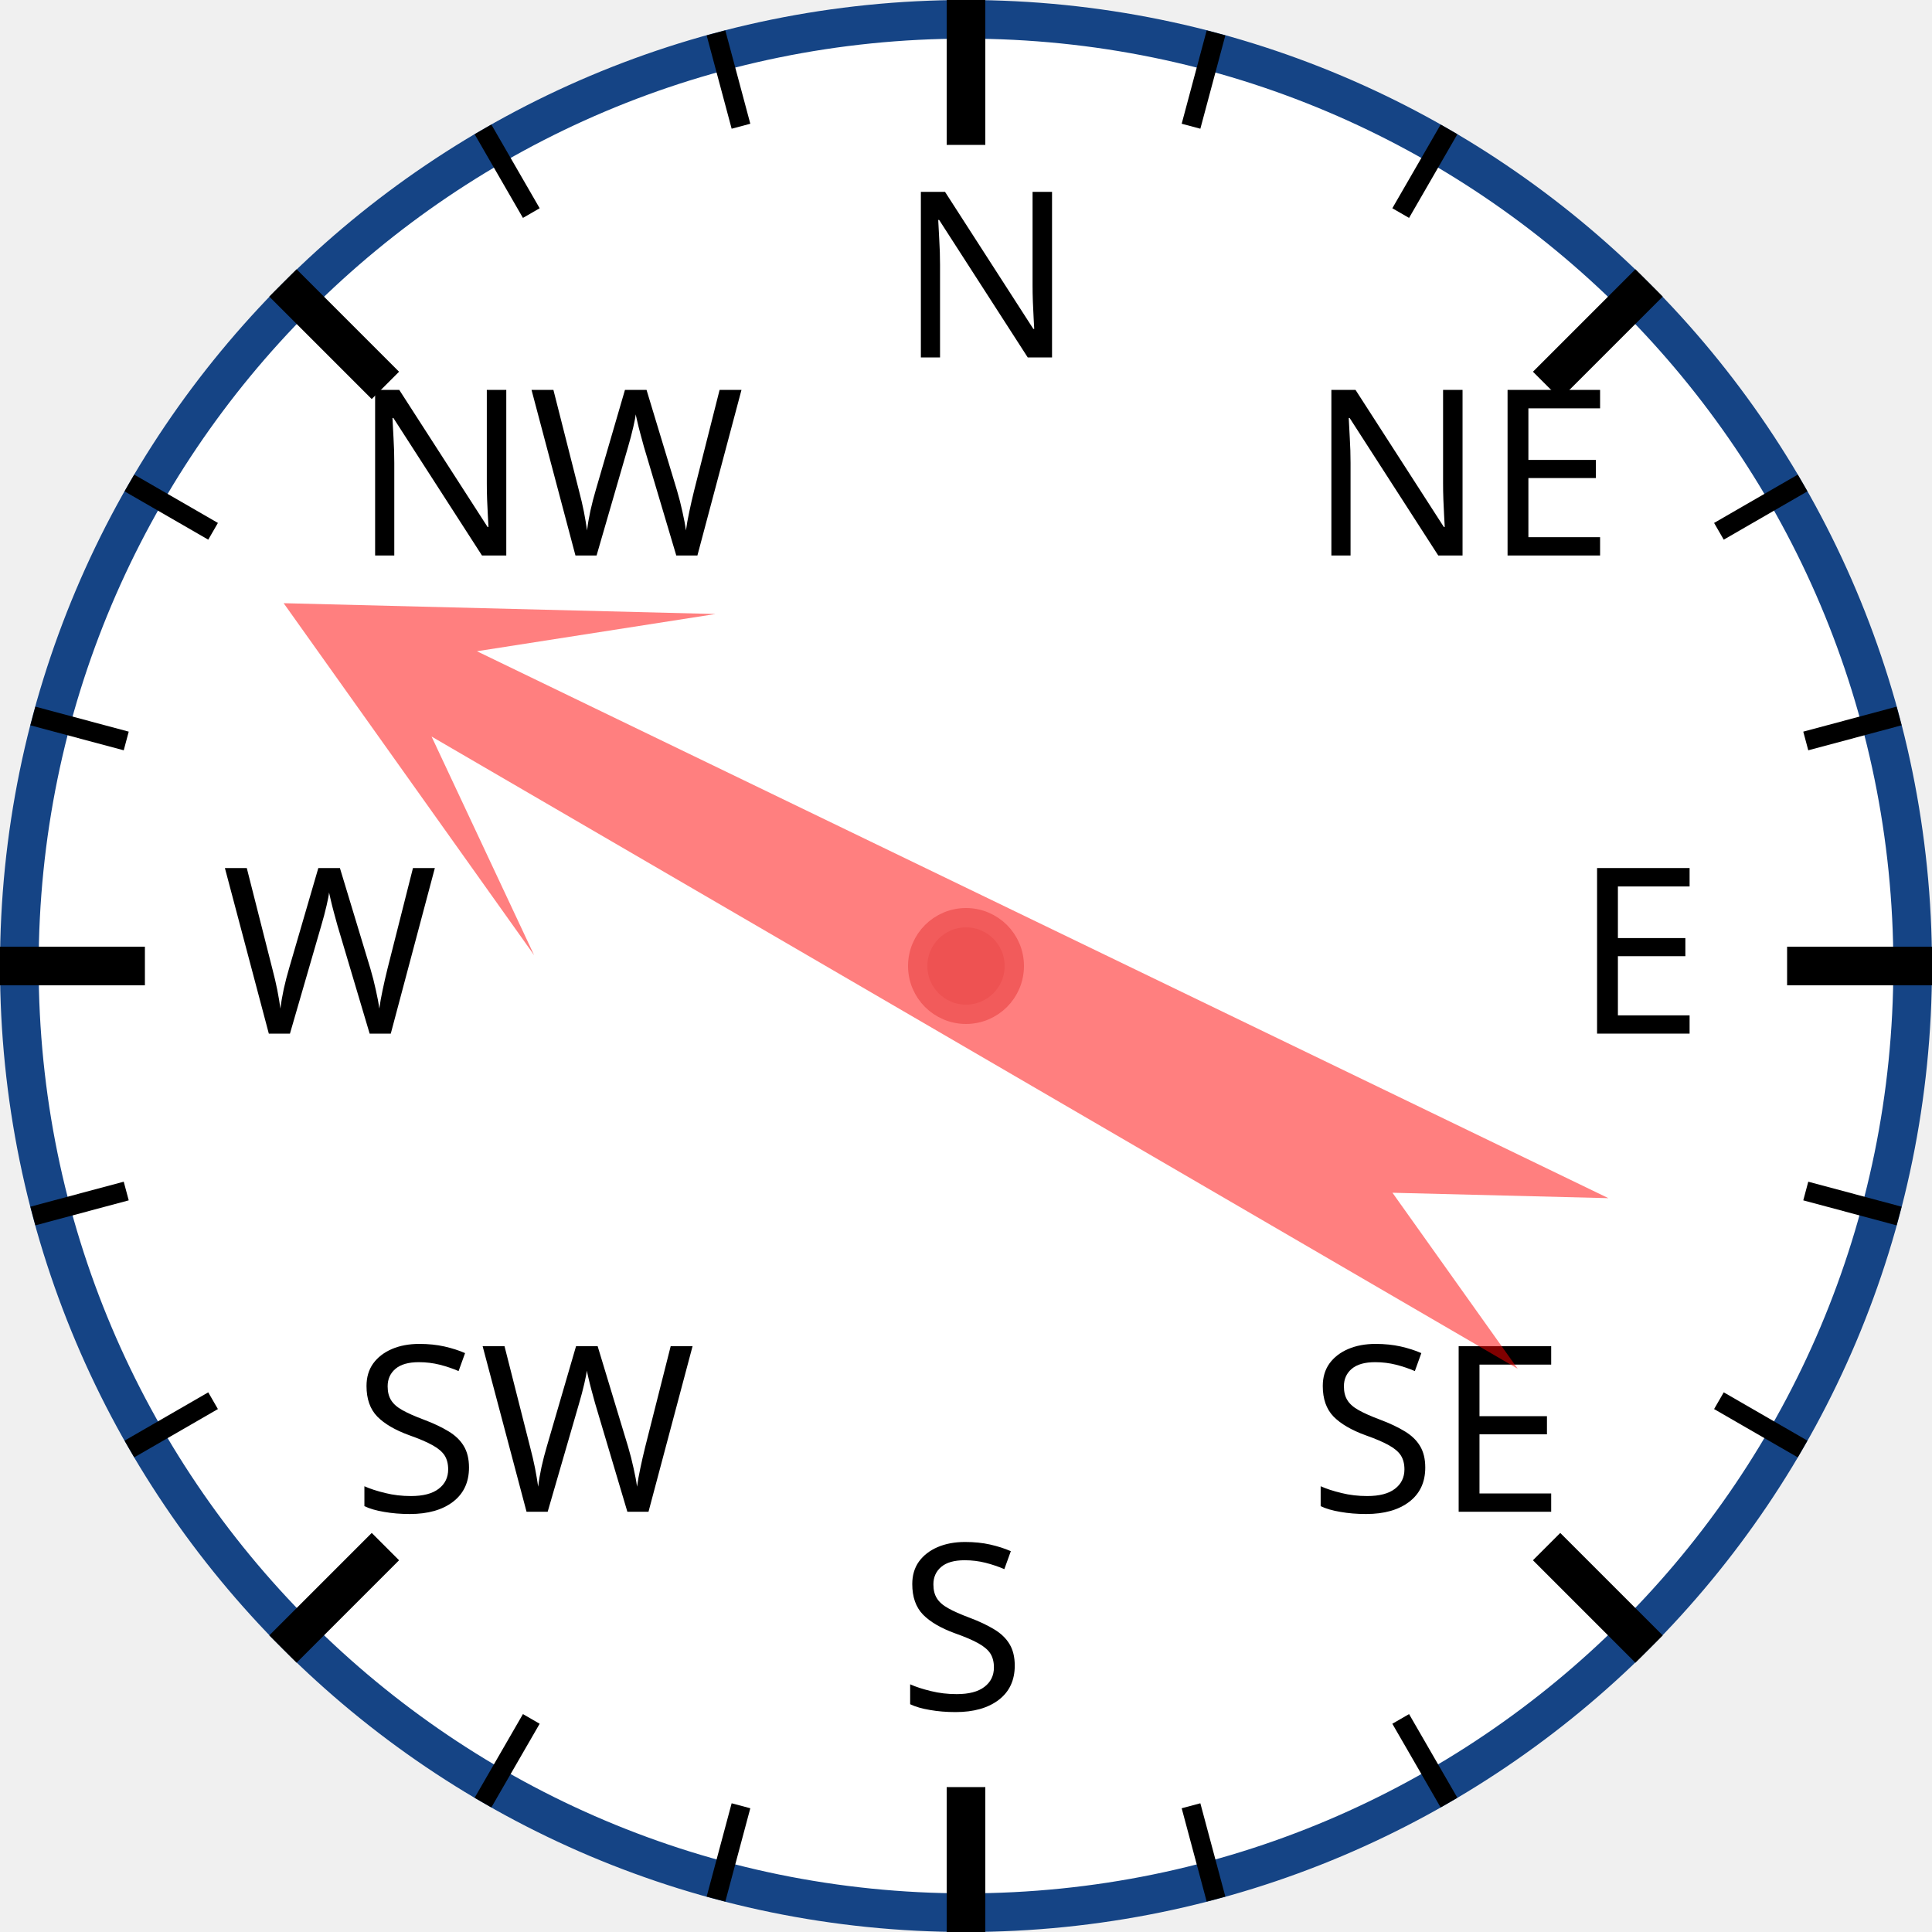
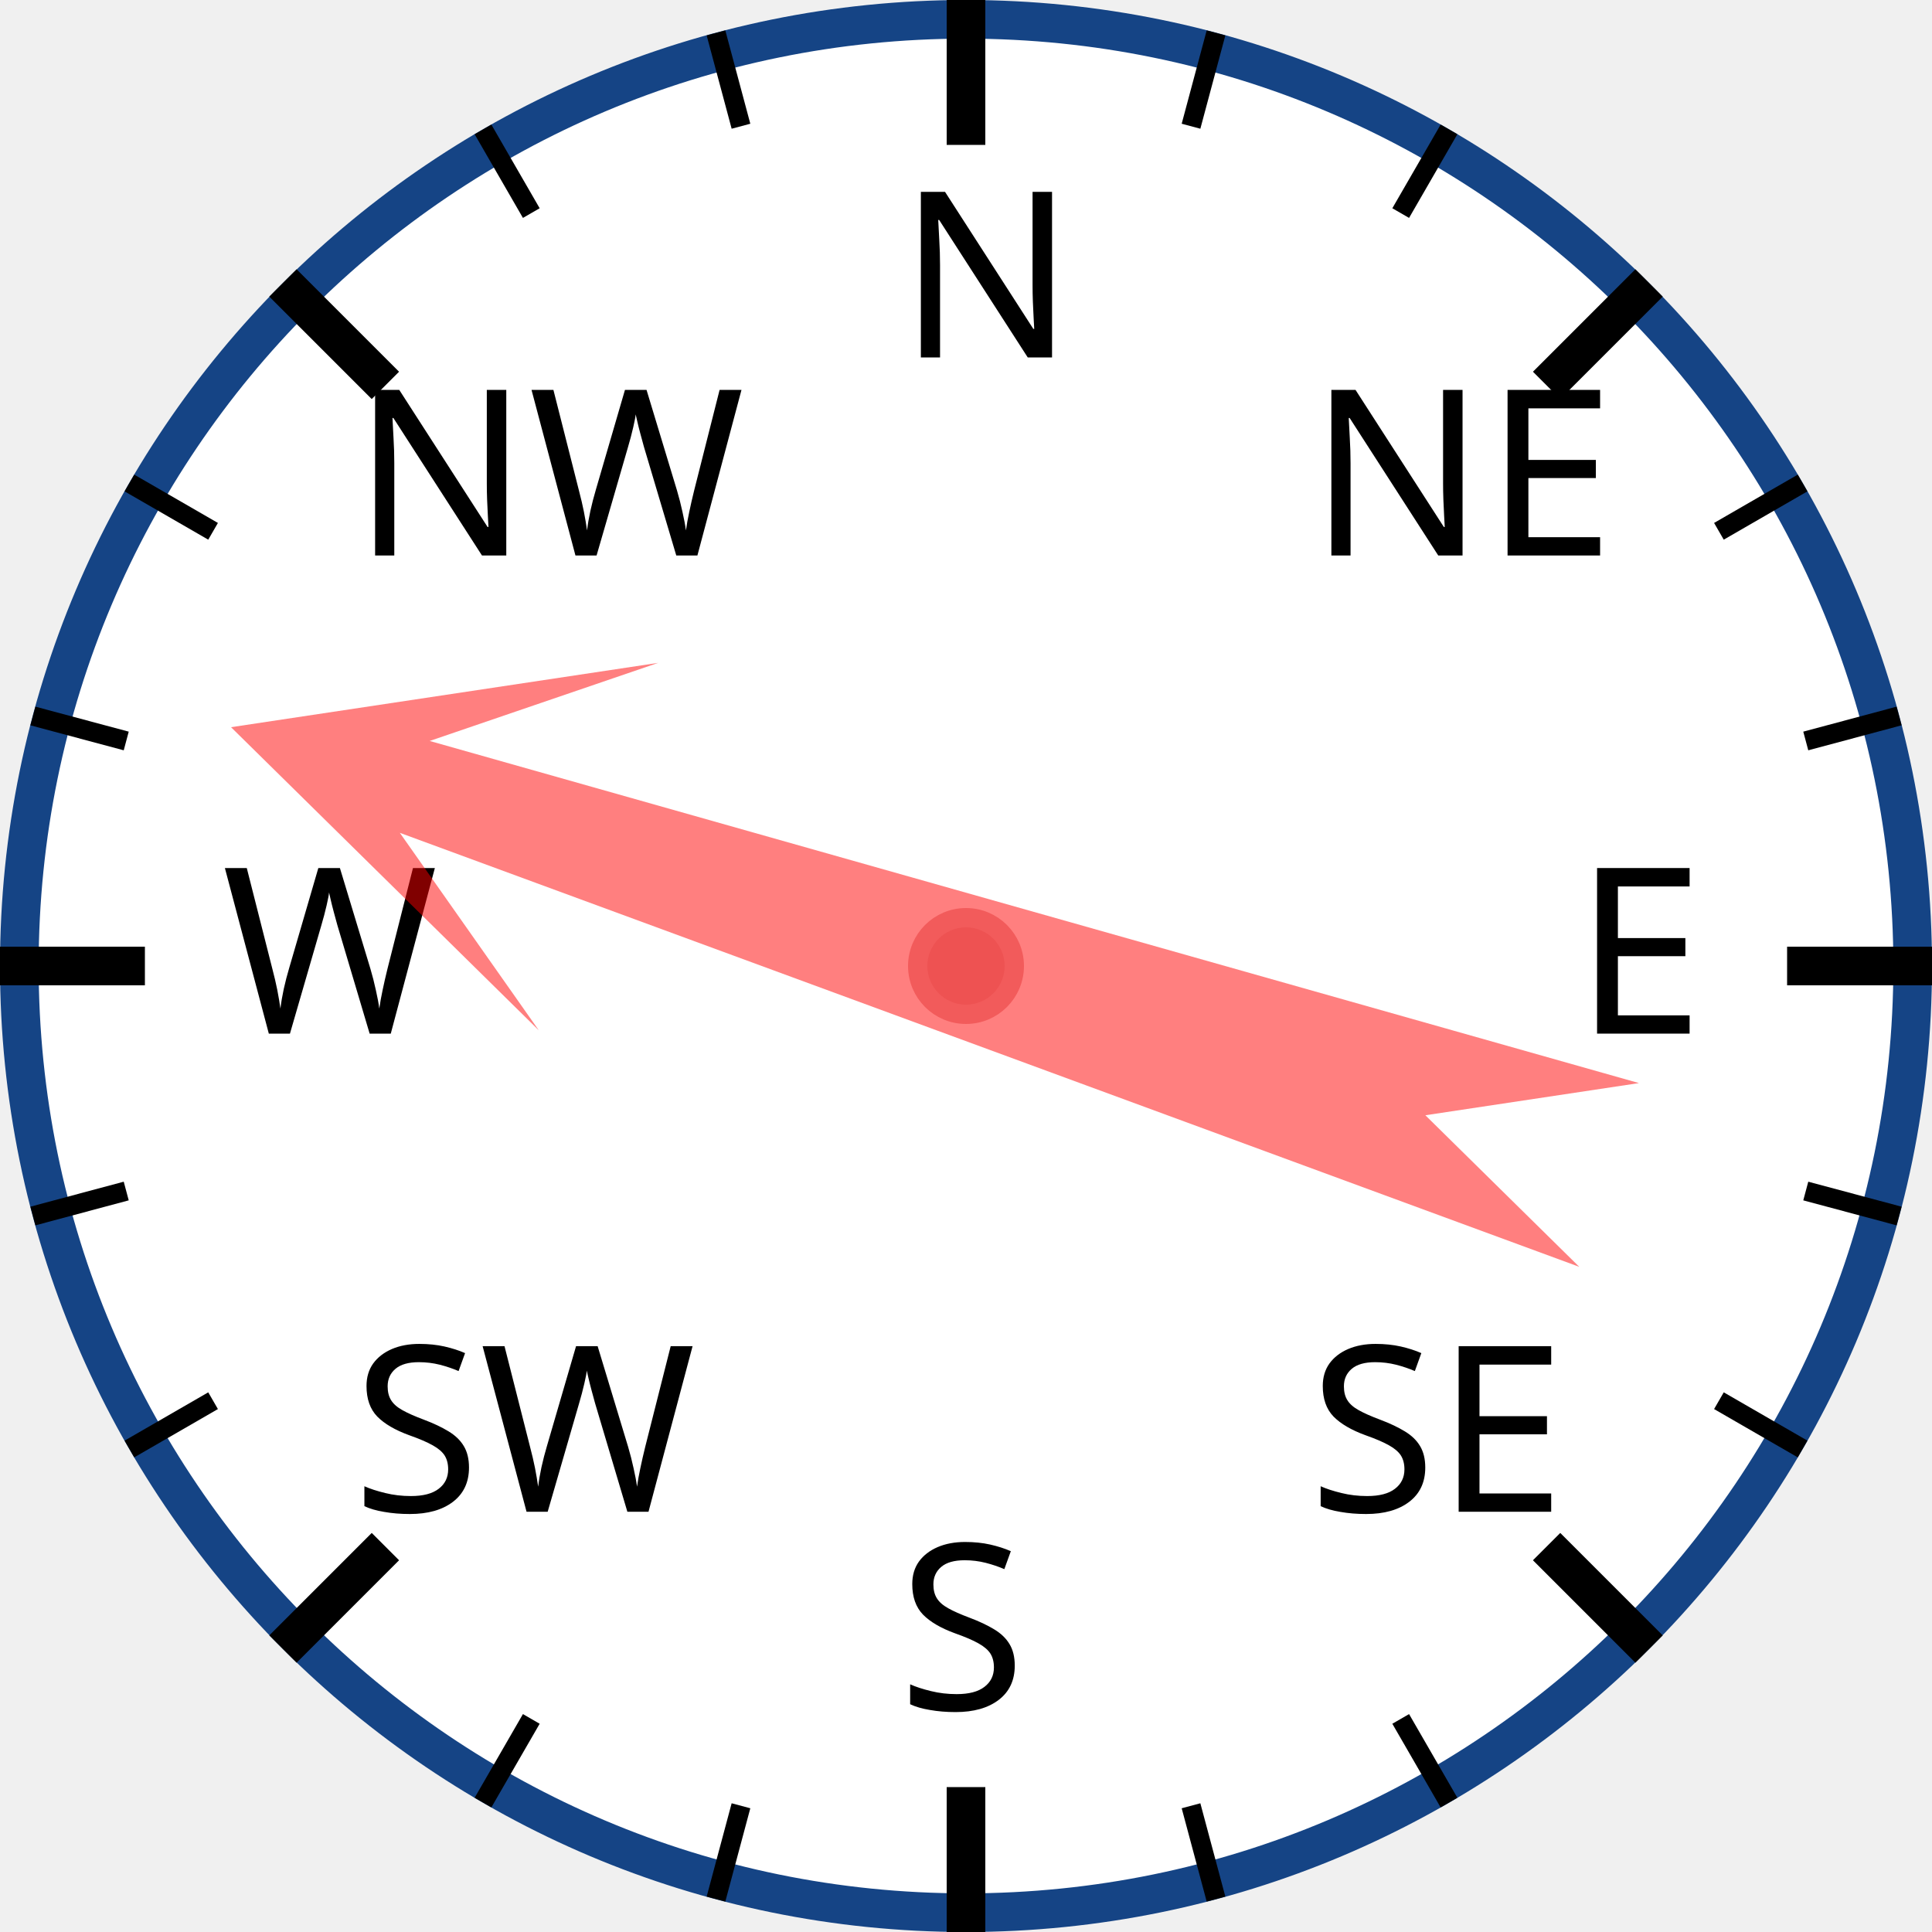
<svg xmlns="http://www.w3.org/2000/svg" width="120px" height="120px" viewBox="0 0 200 200">
  <circle cx="100" cy="100" r="98" style="fill: white; stroke: #154485; stroke-width: 4;" />
  <text x="93.0" y="37.0" style="font-family: sans-serif; font-size: 18pt;">N</text>
  <line x1="100.0" y1="0.0" x2="100.0" y2="15.0" style="stroke: black; stroke-width: 4;" />
  <line x1="74.118" y1="3.407" x2="76.706" y2="13.067" style="stroke: black; stroke-width: 2;" />
  <line x1="50" y1="13.397" x2="55" y2="22.058" style="stroke: black; stroke-width: 2;" />
  <text x="36.503" y="57.503" style="font-family: sans-serif; font-size: 18pt;">NW</text>
  <line x1="29.289" y1="29.289" x2="39.896" y2="39.896" style="stroke: black; stroke-width: 4;" />
  <line x1="13.397" y1="50" x2="22.058" y2="55" style="stroke: black; stroke-width: 2;" />
  <line x1="3.407" y1="74.118" x2="13.067" y2="76.706" style="stroke: black; stroke-width: 2;" />
  <text x="23.0" y="107.0" style="font-family: sans-serif; font-size: 18pt;">W</text>
  <line x1="0.0" y1="100.0" x2="15.0" y2="100.0" style="stroke: black; stroke-width: 4;" />
  <line x1="3.407" y1="125.882" x2="13.067" y2="123.294" style="stroke: black; stroke-width: 2;" />
  <line x1="13.397" y1="150" x2="22.058" y2="145" style="stroke: black; stroke-width: 2;" />
  <text x="36.503" y="156.497" style="font-family: sans-serif; font-size: 18pt;">SW</text>
  <line x1="29.289" y1="170.711" x2="39.896" y2="160.104" style="stroke: black; stroke-width: 4;" />
  <line x1="50" y1="186.603" x2="55" y2="177.942" style="stroke: black; stroke-width: 2;" />
  <line x1="74.118" y1="196.593" x2="76.706" y2="186.933" style="stroke: black; stroke-width: 2;" />
  <text x="93" y="177.0" style="font-family: sans-serif; font-size: 18pt;">S</text>
  <line x1="100" y1="200.0" x2="100" y2="185.0" style="stroke: black; stroke-width: 4;" />
  <line x1="125.882" y1="196.593" x2="123.294" y2="186.933" style="stroke: black; stroke-width: 2;" />
  <line x1="150.0" y1="186.603" x2="145.0" y2="177.942" style="stroke: black; stroke-width: 2;" />
  <text x="135.497" y="156.497" style="font-family: sans-serif; font-size: 18pt;">SE</text>
  <line x1="170.711" y1="170.711" x2="160.104" y2="160.104" style="stroke: black; stroke-width: 4;" />
  <line x1="186.603" y1="150" x2="177.942" y2="145" style="stroke: black; stroke-width: 2;" />
  <line x1="196.593" y1="125.882" x2="186.933" y2="123.294" style="stroke: black; stroke-width: 2;" />
  <text x="163.0" y="107" style="font-family: sans-serif; font-size: 18pt;">E</text>
  <line x1="200.0" y1="100" x2="185.0" y2="100" style="stroke: black; stroke-width: 4;" />
  <line x1="196.593" y1="74.118" x2="186.933" y2="76.706" style="stroke: black; stroke-width: 2;" />
  <line x1="186.603" y1="50" x2="177.942" y2="55" style="stroke: black; stroke-width: 2;" />
  <text x="135.497" y="57.503" style="font-family: sans-serif; font-size: 18pt;">NE</text>
  <line x1="170.711" y1="29.289" x2="160.104" y2="39.896" style="stroke: black; stroke-width: 4;" />
  <line x1="150" y1="13.397" x2="145" y2="22.058" style="stroke: black; stroke-width: 2;" />
  <line x1="125.882" y1="3.407" x2="123.294" y2="13.067" style="stroke: black; stroke-width: 2;" />
-   <polygon points="100 20 120 60 105 40 110 170 100 150 90 170 95 40 80 60" style="fill: red; fill-opacity: 0.5;" transform="rotate(298,100,100)" />
+   <polygon points="100 20 120 60 105 40 110 170 100 150 90 170 95 40 80 60" style="fill: red; fill-opacity: 0.5;" transform="rotate(288,100,100)" />
  <circle cx="100" cy="100" r="5" style="fill: #EE5252; stroke: #F25B5B; stroke-width: 2;" />
</svg>
